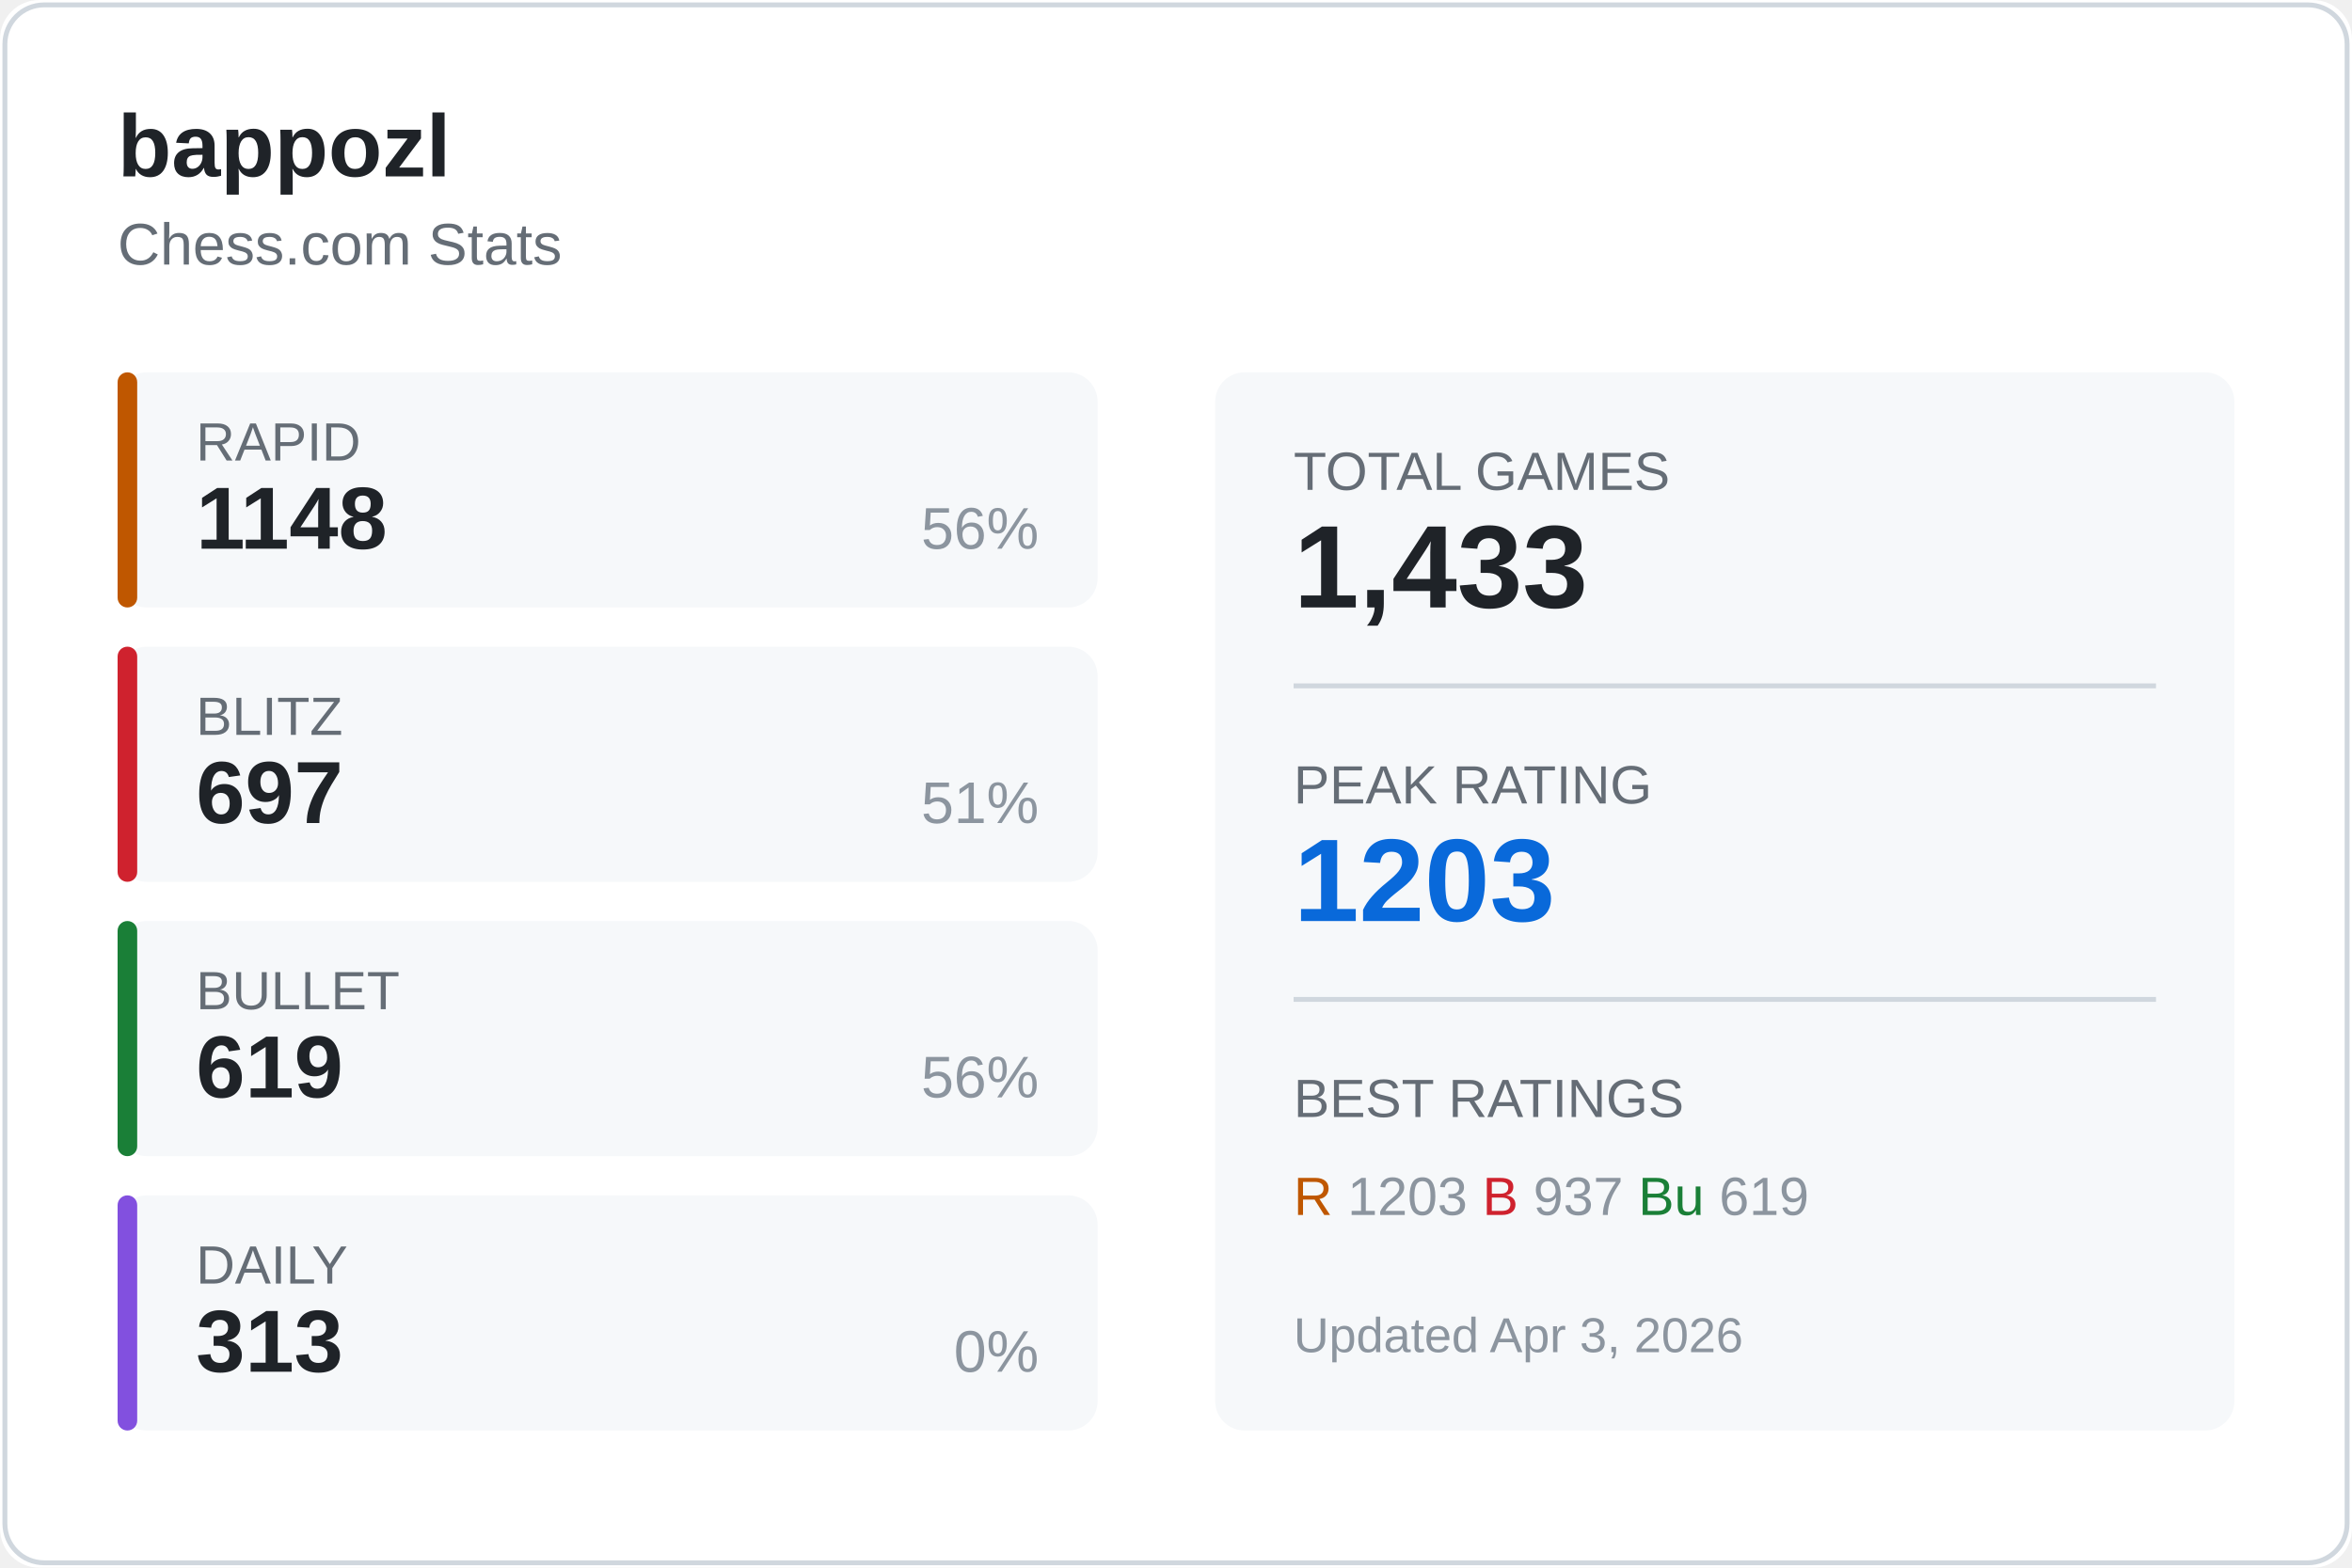
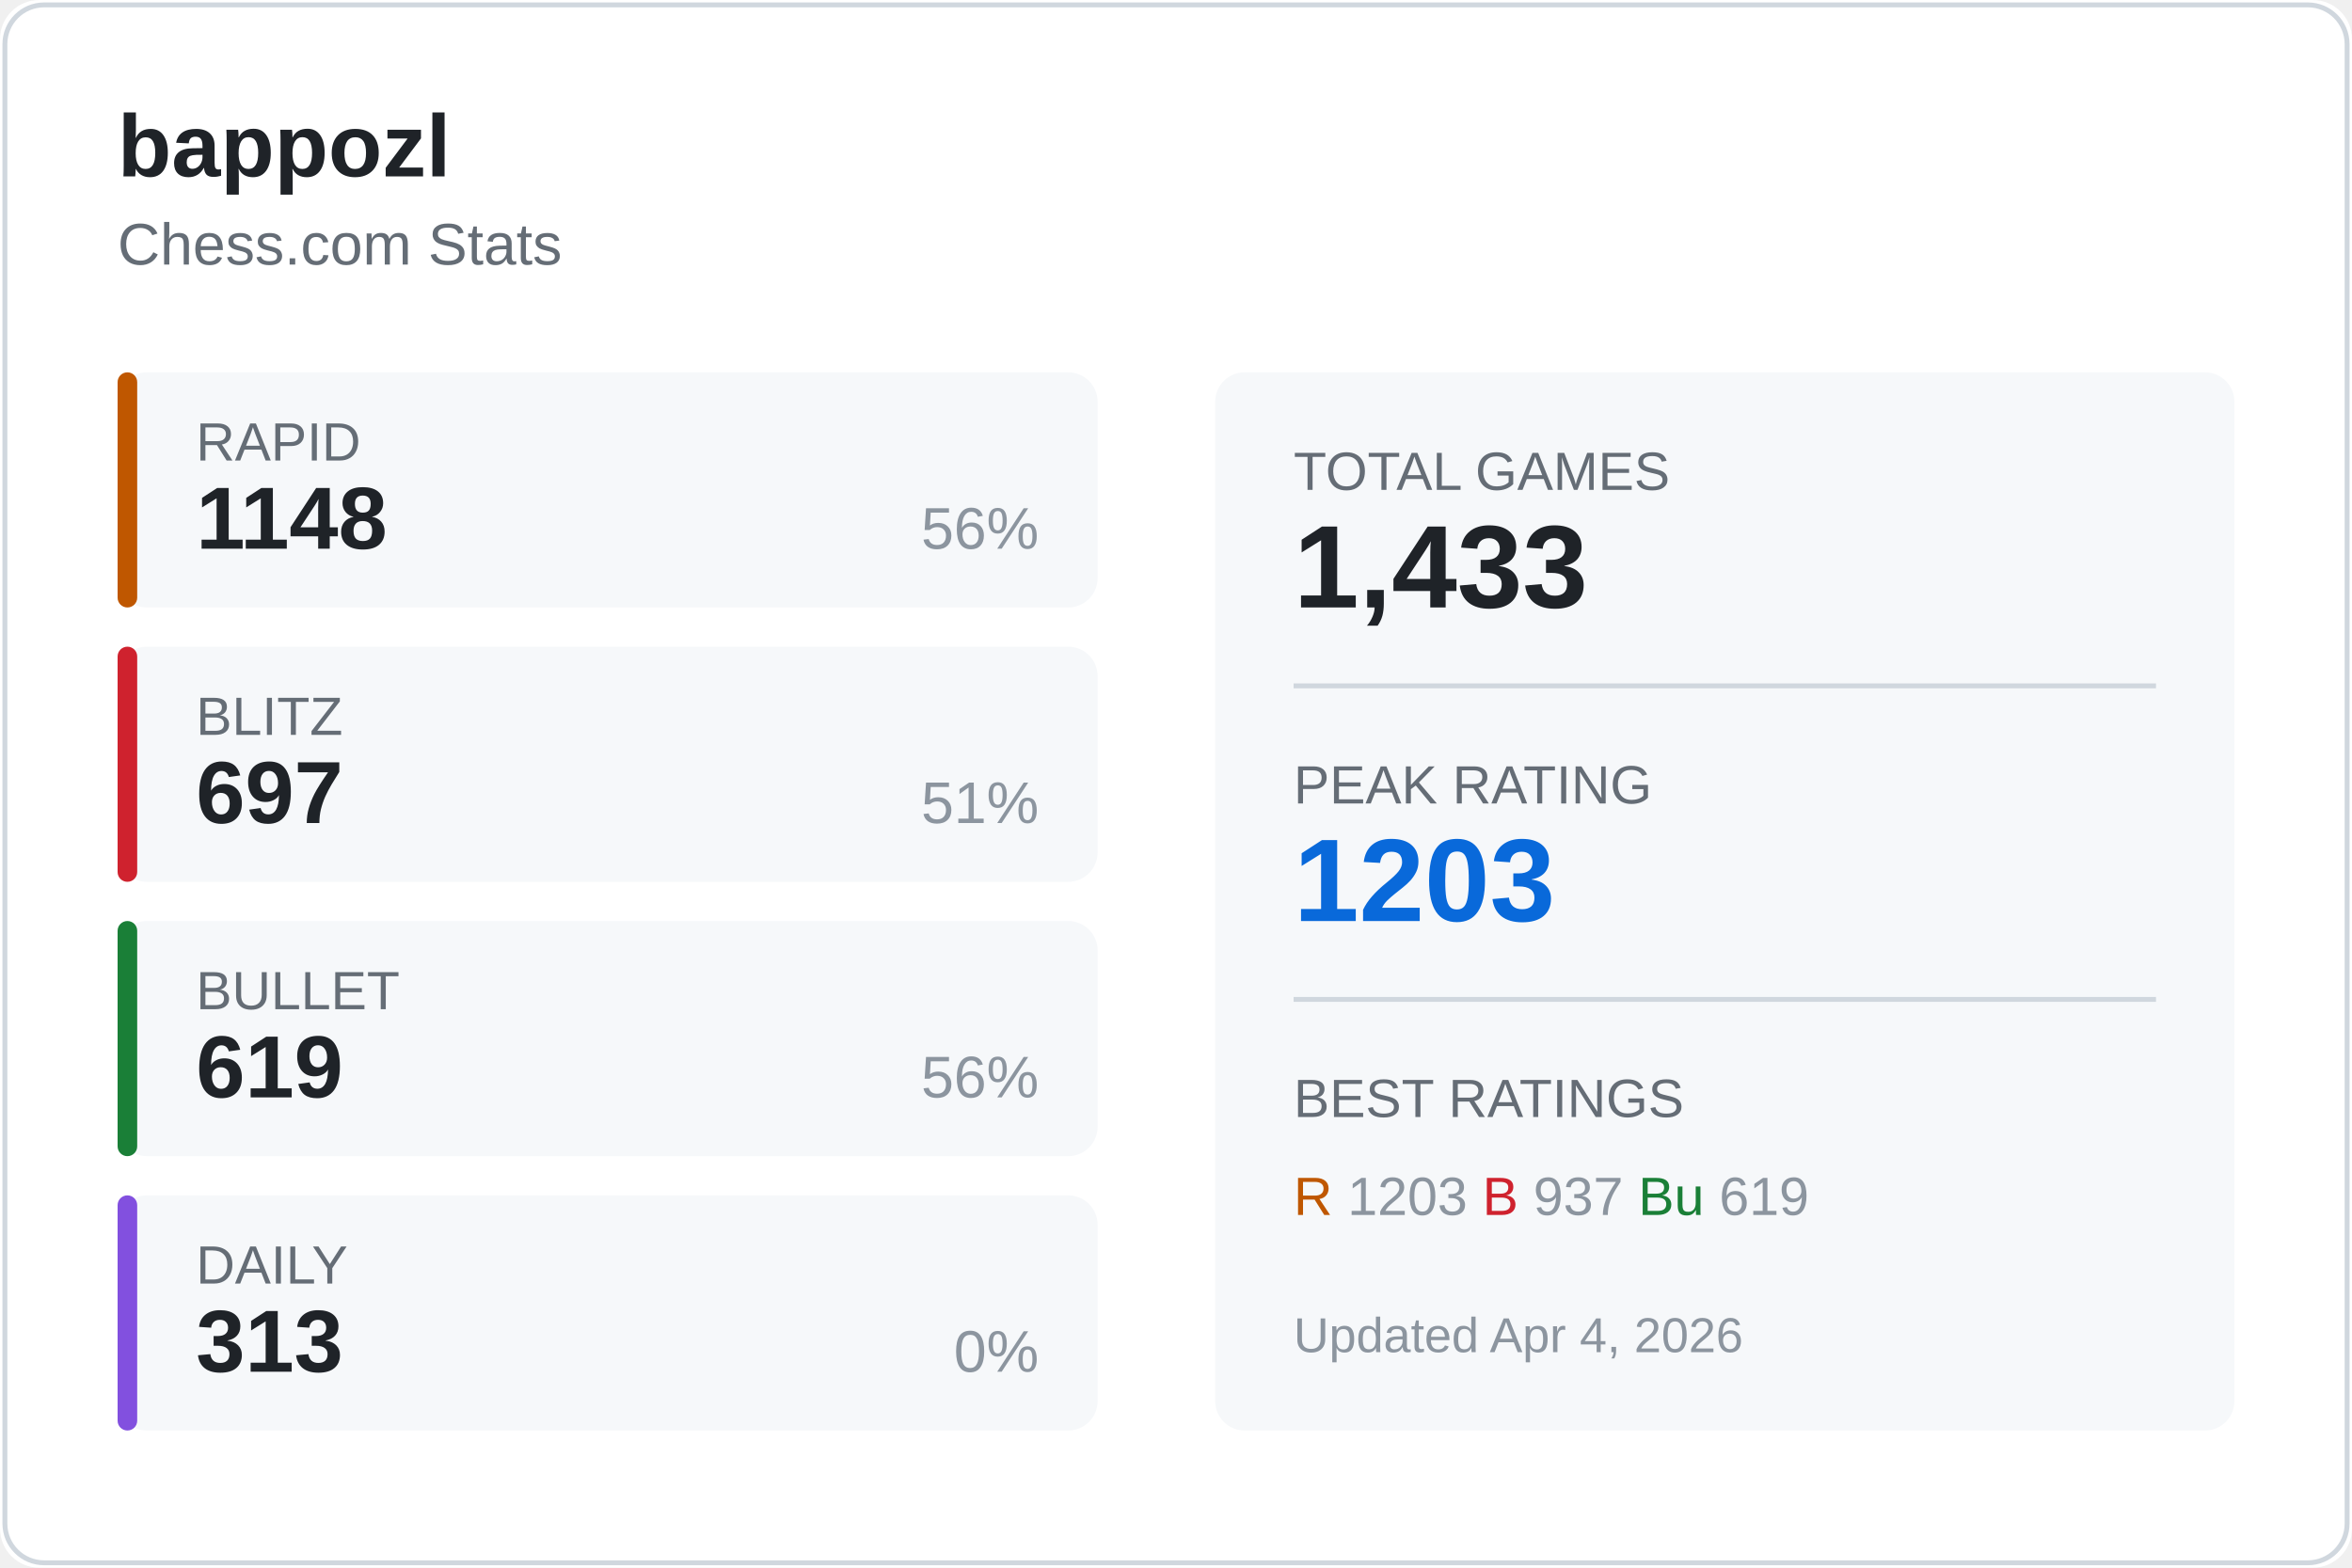
<svg xmlns="http://www.w3.org/2000/svg" width="480" height="320">
  <rect width="480" height="320" fill="#ffffff" rx="8" />
  <rect x="1" y="1" width="478" height="318" fill="none" stroke="#d0d7de" rx="8" />
  <text x="24" y="36" fill="#1f2328" font-size="18" font-weight="600" font-family="Segoe UI, Arial, sans-serif">
    bappozl
  </text>
  <text x="24" y="54" fill="#656d76" font-size="12" font-family="Segoe UI, Arial, sans-serif">
    Chess.com Stats
  </text>
  <g transform="translate(24, 76)">
    <rect width="200" height="48" fill="#f6f8fa" rx="6" />
    <rect width="4" height="48" fill="#bf5700" rx="2" />
    <text x="16" y="18" fill="#656d76" font-size="11" font-family="Segoe UI, Arial, sans-serif">RAPID</text>
    <text x="16" y="36" fill="#1f2328" font-size="18" font-weight="600" font-family="Segoe UI, Arial, sans-serif">1148</text>
    <text x="188" y="36" fill="#8c959f" font-size="12" font-family="Segoe UI, Arial, sans-serif" text-anchor="end">56%</text>
  </g>
  <g transform="translate(24, 132)">
    <rect width="200" height="48" fill="#f6f8fa" rx="6" />
    <rect width="4" height="48" fill="#cf222e" rx="2" />
    <text x="16" y="18" fill="#656d76" font-size="11" font-family="Segoe UI, Arial, sans-serif">BLITZ</text>
    <text x="16" y="36" fill="#1f2328" font-size="18" font-weight="600" font-family="Segoe UI, Arial, sans-serif">697</text>
    <text x="188" y="36" fill="#8c959f" font-size="12" font-family="Segoe UI, Arial, sans-serif" text-anchor="end">51%</text>
  </g>
  <g transform="translate(24, 188)">
    <rect width="200" height="48" fill="#f6f8fa" rx="6" />
    <rect width="4" height="48" fill="#1a7f37" rx="2" />
    <text x="16" y="18" fill="#656d76" font-size="11" font-family="Segoe UI, Arial, sans-serif">BULLET</text>
    <text x="16" y="36" fill="#1f2328" font-size="18" font-weight="600" font-family="Segoe UI, Arial, sans-serif">619</text>
    <text x="188" y="36" fill="#8c959f" font-size="12" font-family="Segoe UI, Arial, sans-serif" text-anchor="end">56%</text>
  </g>
  <g transform="translate(24, 244)">
    <rect width="200" height="48" fill="#f6f8fa" rx="6" />
    <rect width="4" height="48" fill="#8250df" rx="2" />
    <text x="16" y="18" fill="#656d76" font-size="11" font-family="Segoe UI, Arial, sans-serif">DAILY</text>
    <text x="16" y="36" fill="#1f2328" font-size="18" font-weight="600" font-family="Segoe UI, Arial, sans-serif">313</text>
    <text x="188" y="36" fill="#8c959f" font-size="12" font-family="Segoe UI, Arial, sans-serif" text-anchor="end">0%</text>
  </g>
  <g transform="translate(248, 76)">
    <rect width="208" height="216" fill="#f6f8fa" rx="6" />
    <text x="16" y="24" fill="#656d76" font-size="11" font-family="Segoe UI, Arial, sans-serif">TOTAL GAMES</text>
    <text x="16" y="48" fill="#1f2328" font-size="24" font-weight="600" font-family="Segoe UI, Arial, sans-serif">1,433</text>
    <line x1="16" y1="64" x2="192" y2="64" stroke="#d0d7de" />
    <text x="16" y="88" fill="#656d76" font-size="11" font-family="Segoe UI, Arial, sans-serif">PEAK RATING</text>
    <text x="16" y="112" fill="#0969da" font-size="24" font-weight="600" font-family="Segoe UI, Arial, sans-serif">1203</text>
    <line x1="16" y1="128" x2="192" y2="128" stroke="#d0d7de" />
    <text x="16" y="152" fill="#656d76" font-size="11" font-family="Segoe UI, Arial, sans-serif">BEST RATINGS</text>
    <text x="16" y="172" fill="#8c959f" font-size="11" font-family="Segoe UI, Arial, sans-serif">
      <tspan fill="#bf5700">R</tspan> 1203
      <tspan fill="#cf222e">B</tspan> 937
      <tspan fill="#1a7f37">Bu</tspan> 619
    </text>
    <text x="16" y="200" fill="#8c959f" font-size="10" font-family="Segoe UI, Arial, sans-serif">
-       Updated Apr 3, 2026
+       Updated Apr 4, 2026
    </text>
  </g>
</svg>
